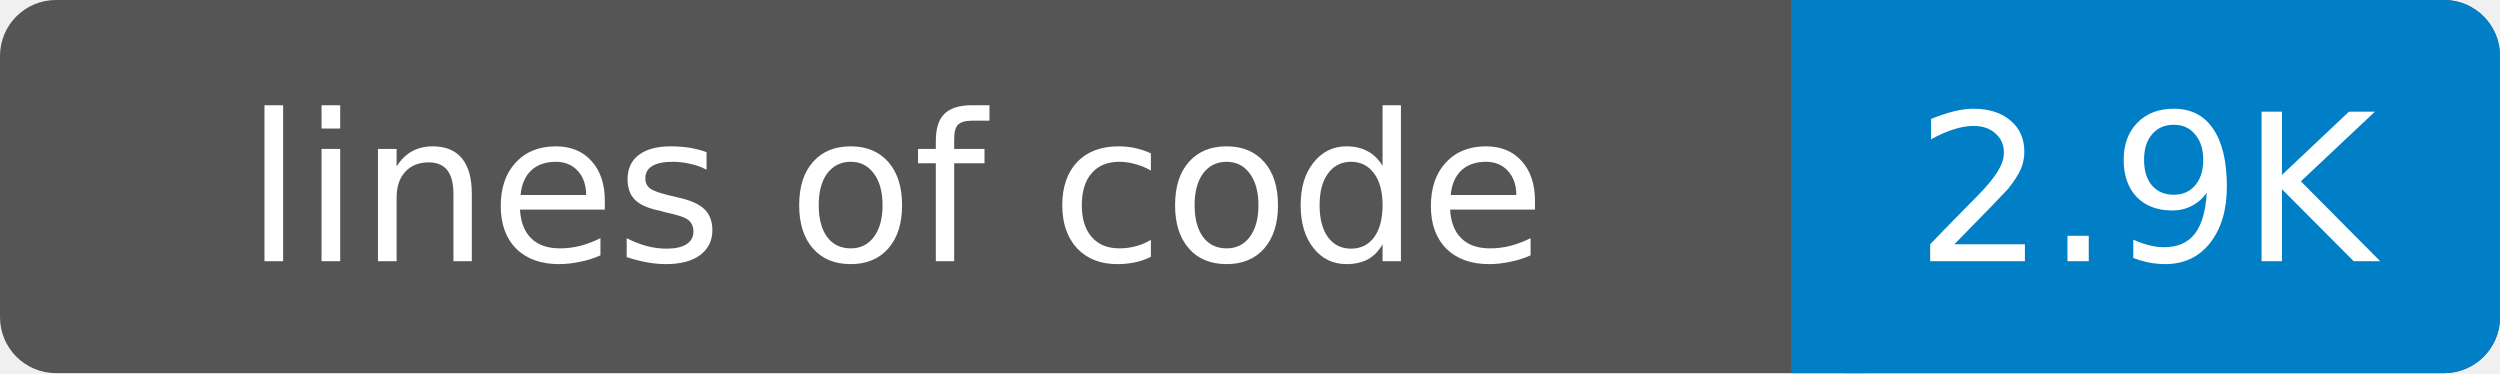
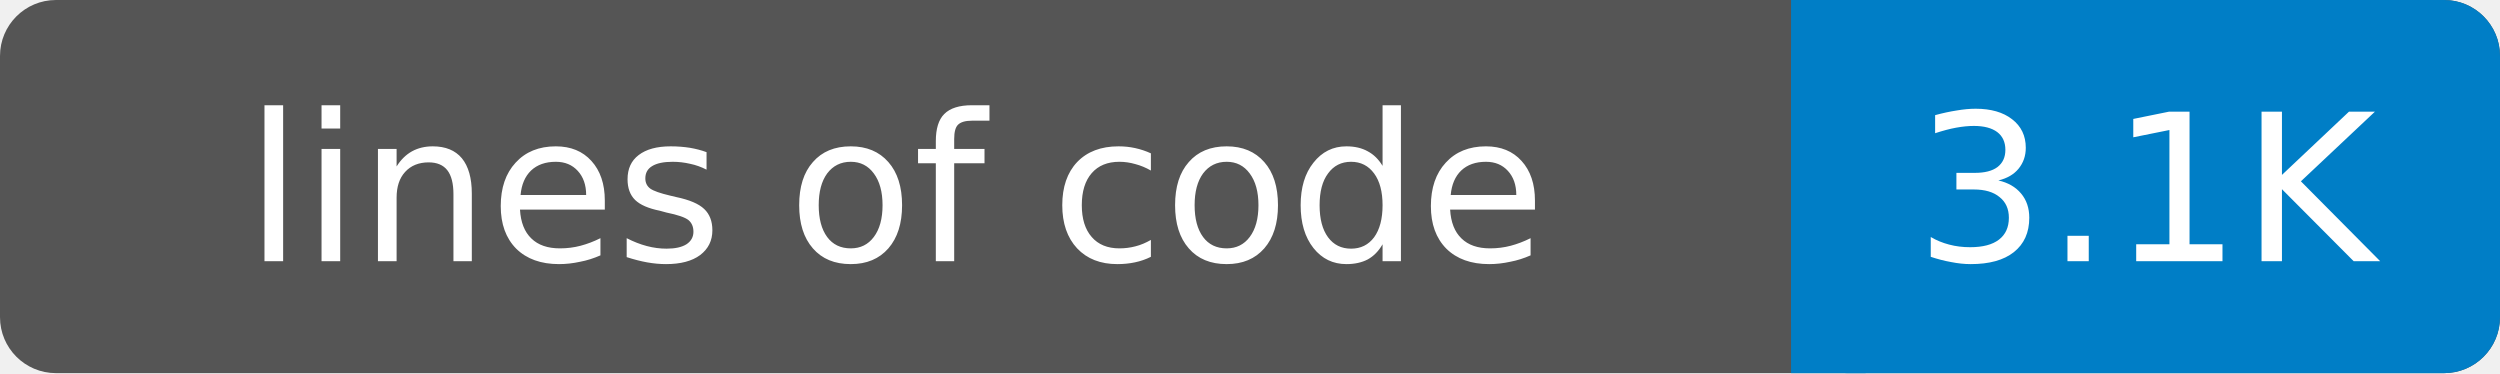
- <svg xmlns="http://www.w3.org/2000/svg" width="134" height="20" role="img" aria-label="lines of code: 2.9K">
+ <svg xmlns="http://www.w3.org/2000/svg" width="134" height="20" role="img" aria-label="lines of code: 3.1K">
  <rect width="134" height="20" rx="3" fill="#555" />
  <rect x="96" width="38" height="20" rx="3" fill="#007ec6" />
  <rect x="96" width="4" height="20" fill="#007ec6" />
  <g fill="#fff" text-anchor="middle" font-family="DejaVu Sans,Verdana,Geneva,sans-serif" font-size="11">
    <text x="48" y="14">lines of code</text>
-     <text x="115" y="14">2.9K</text>
+     <text x="115" y="14">3.1K</text>
  </g>
</svg>
